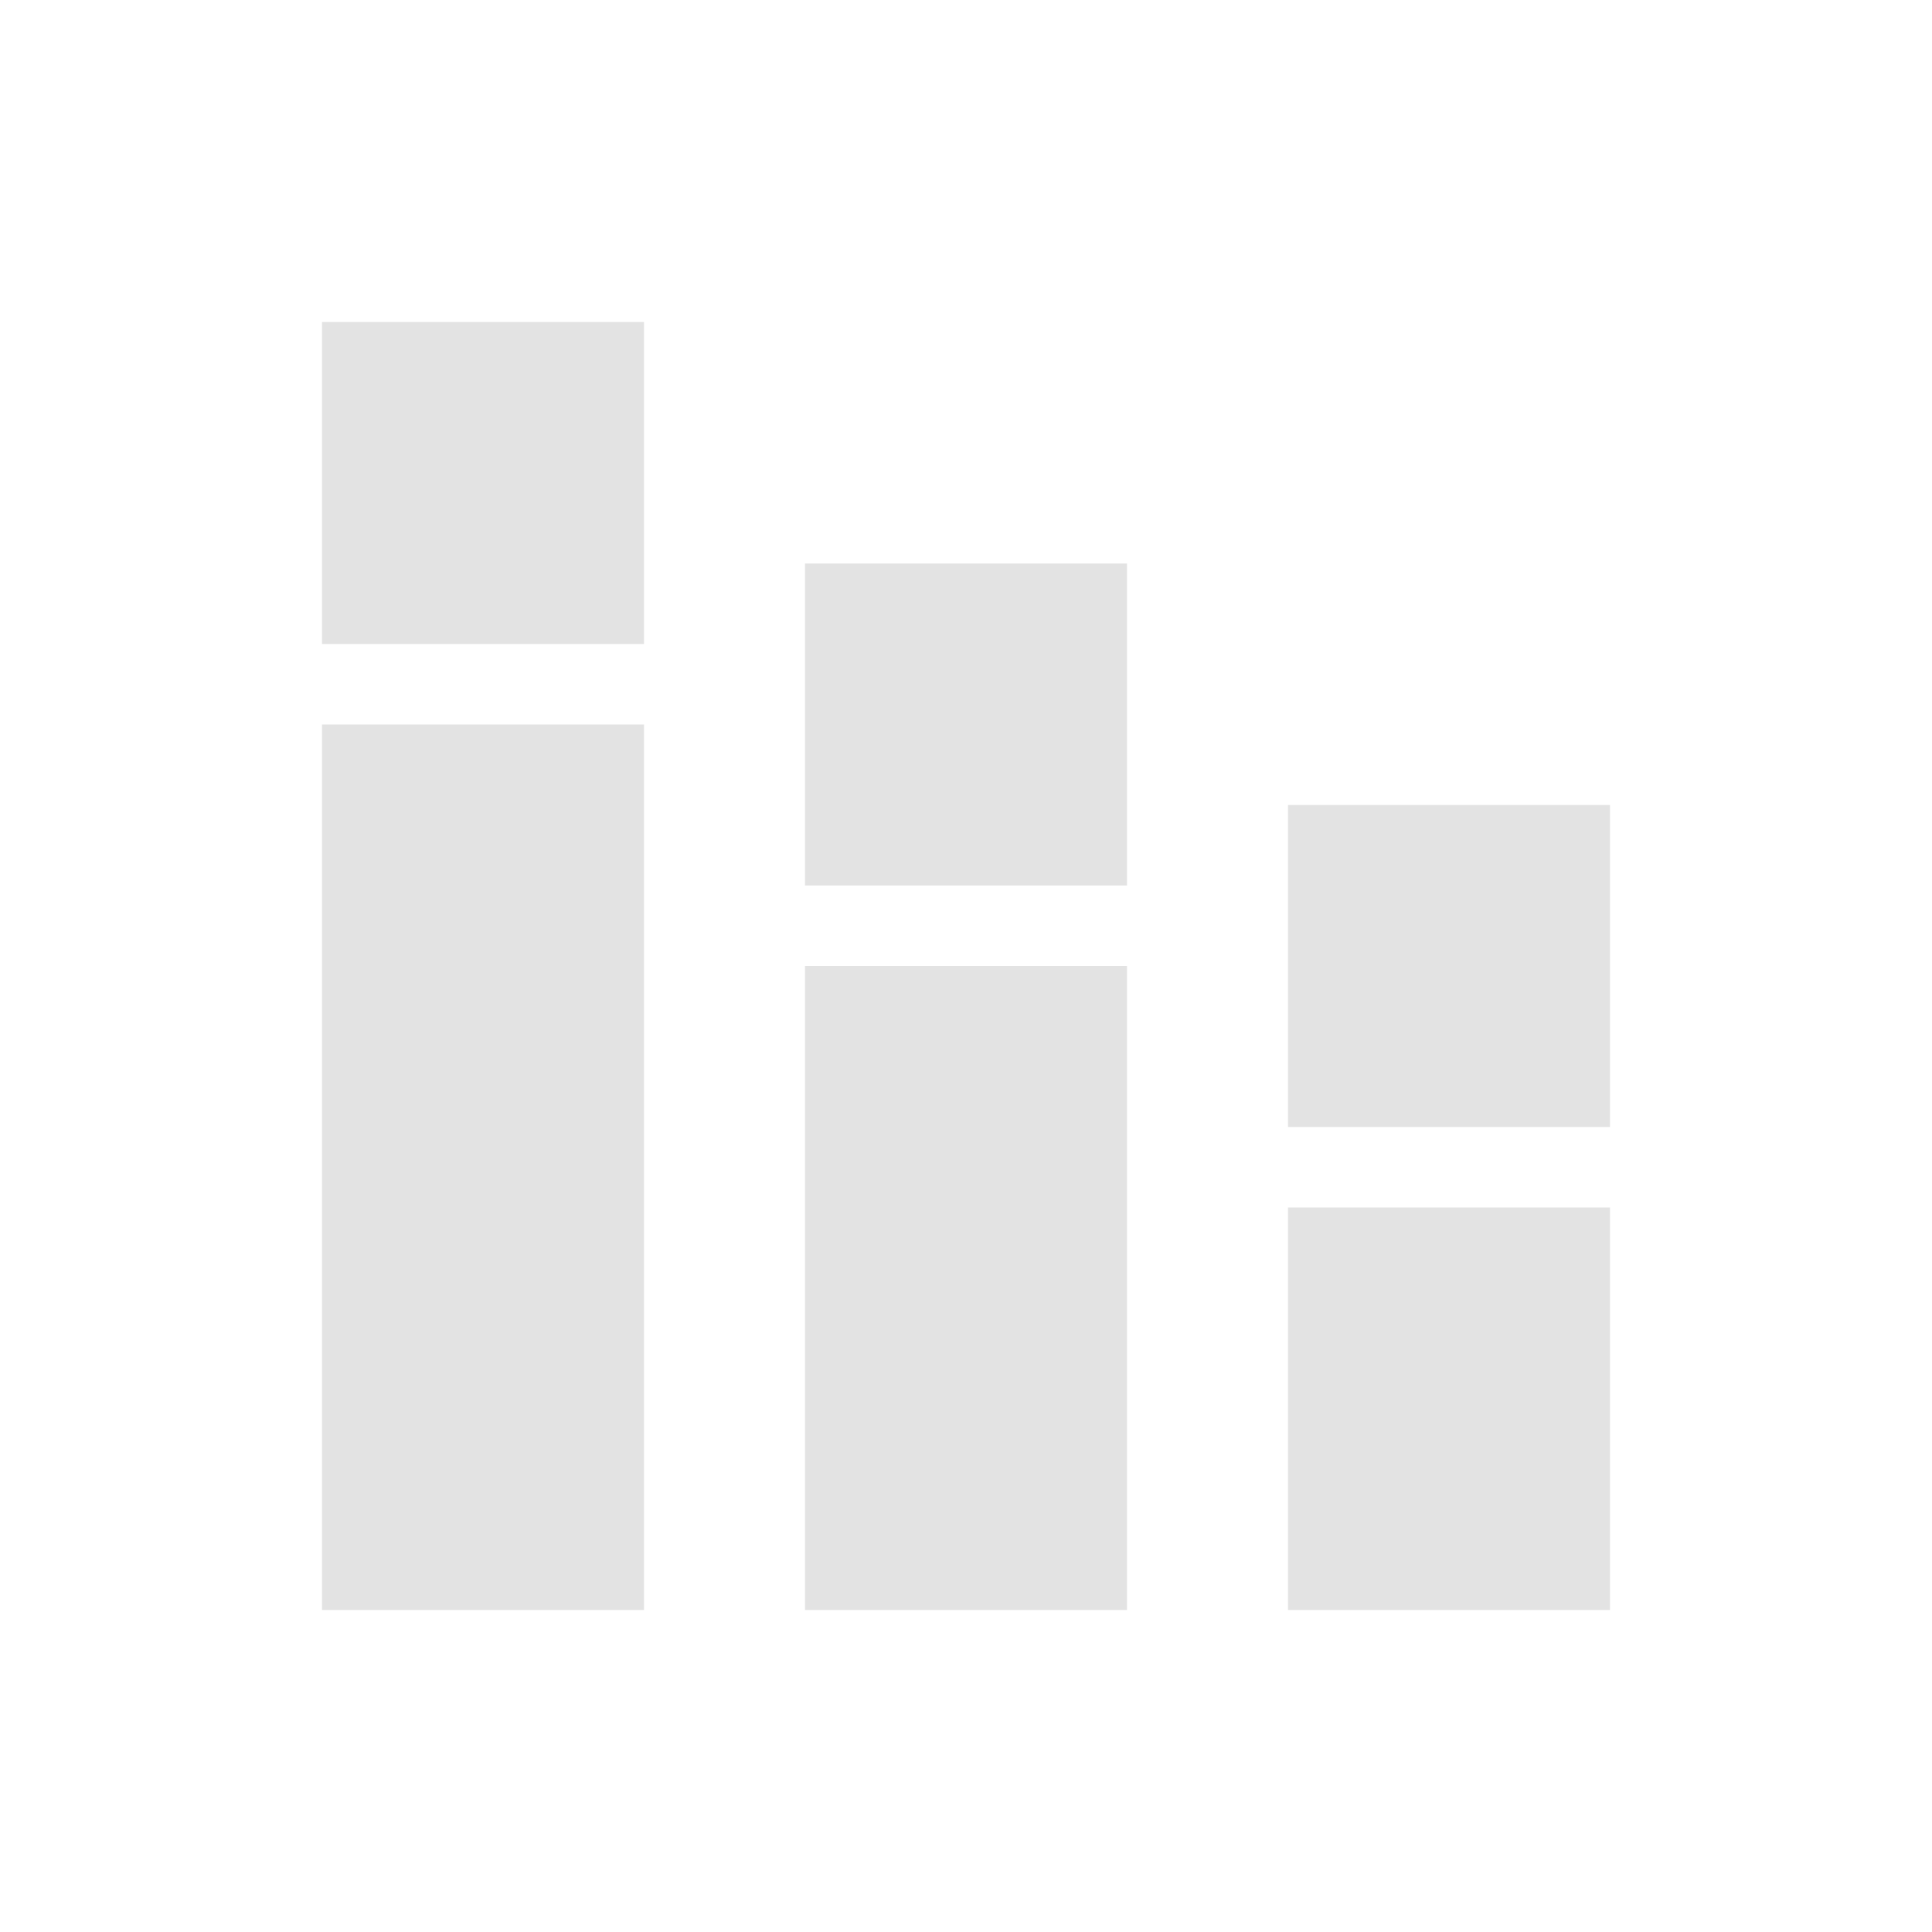
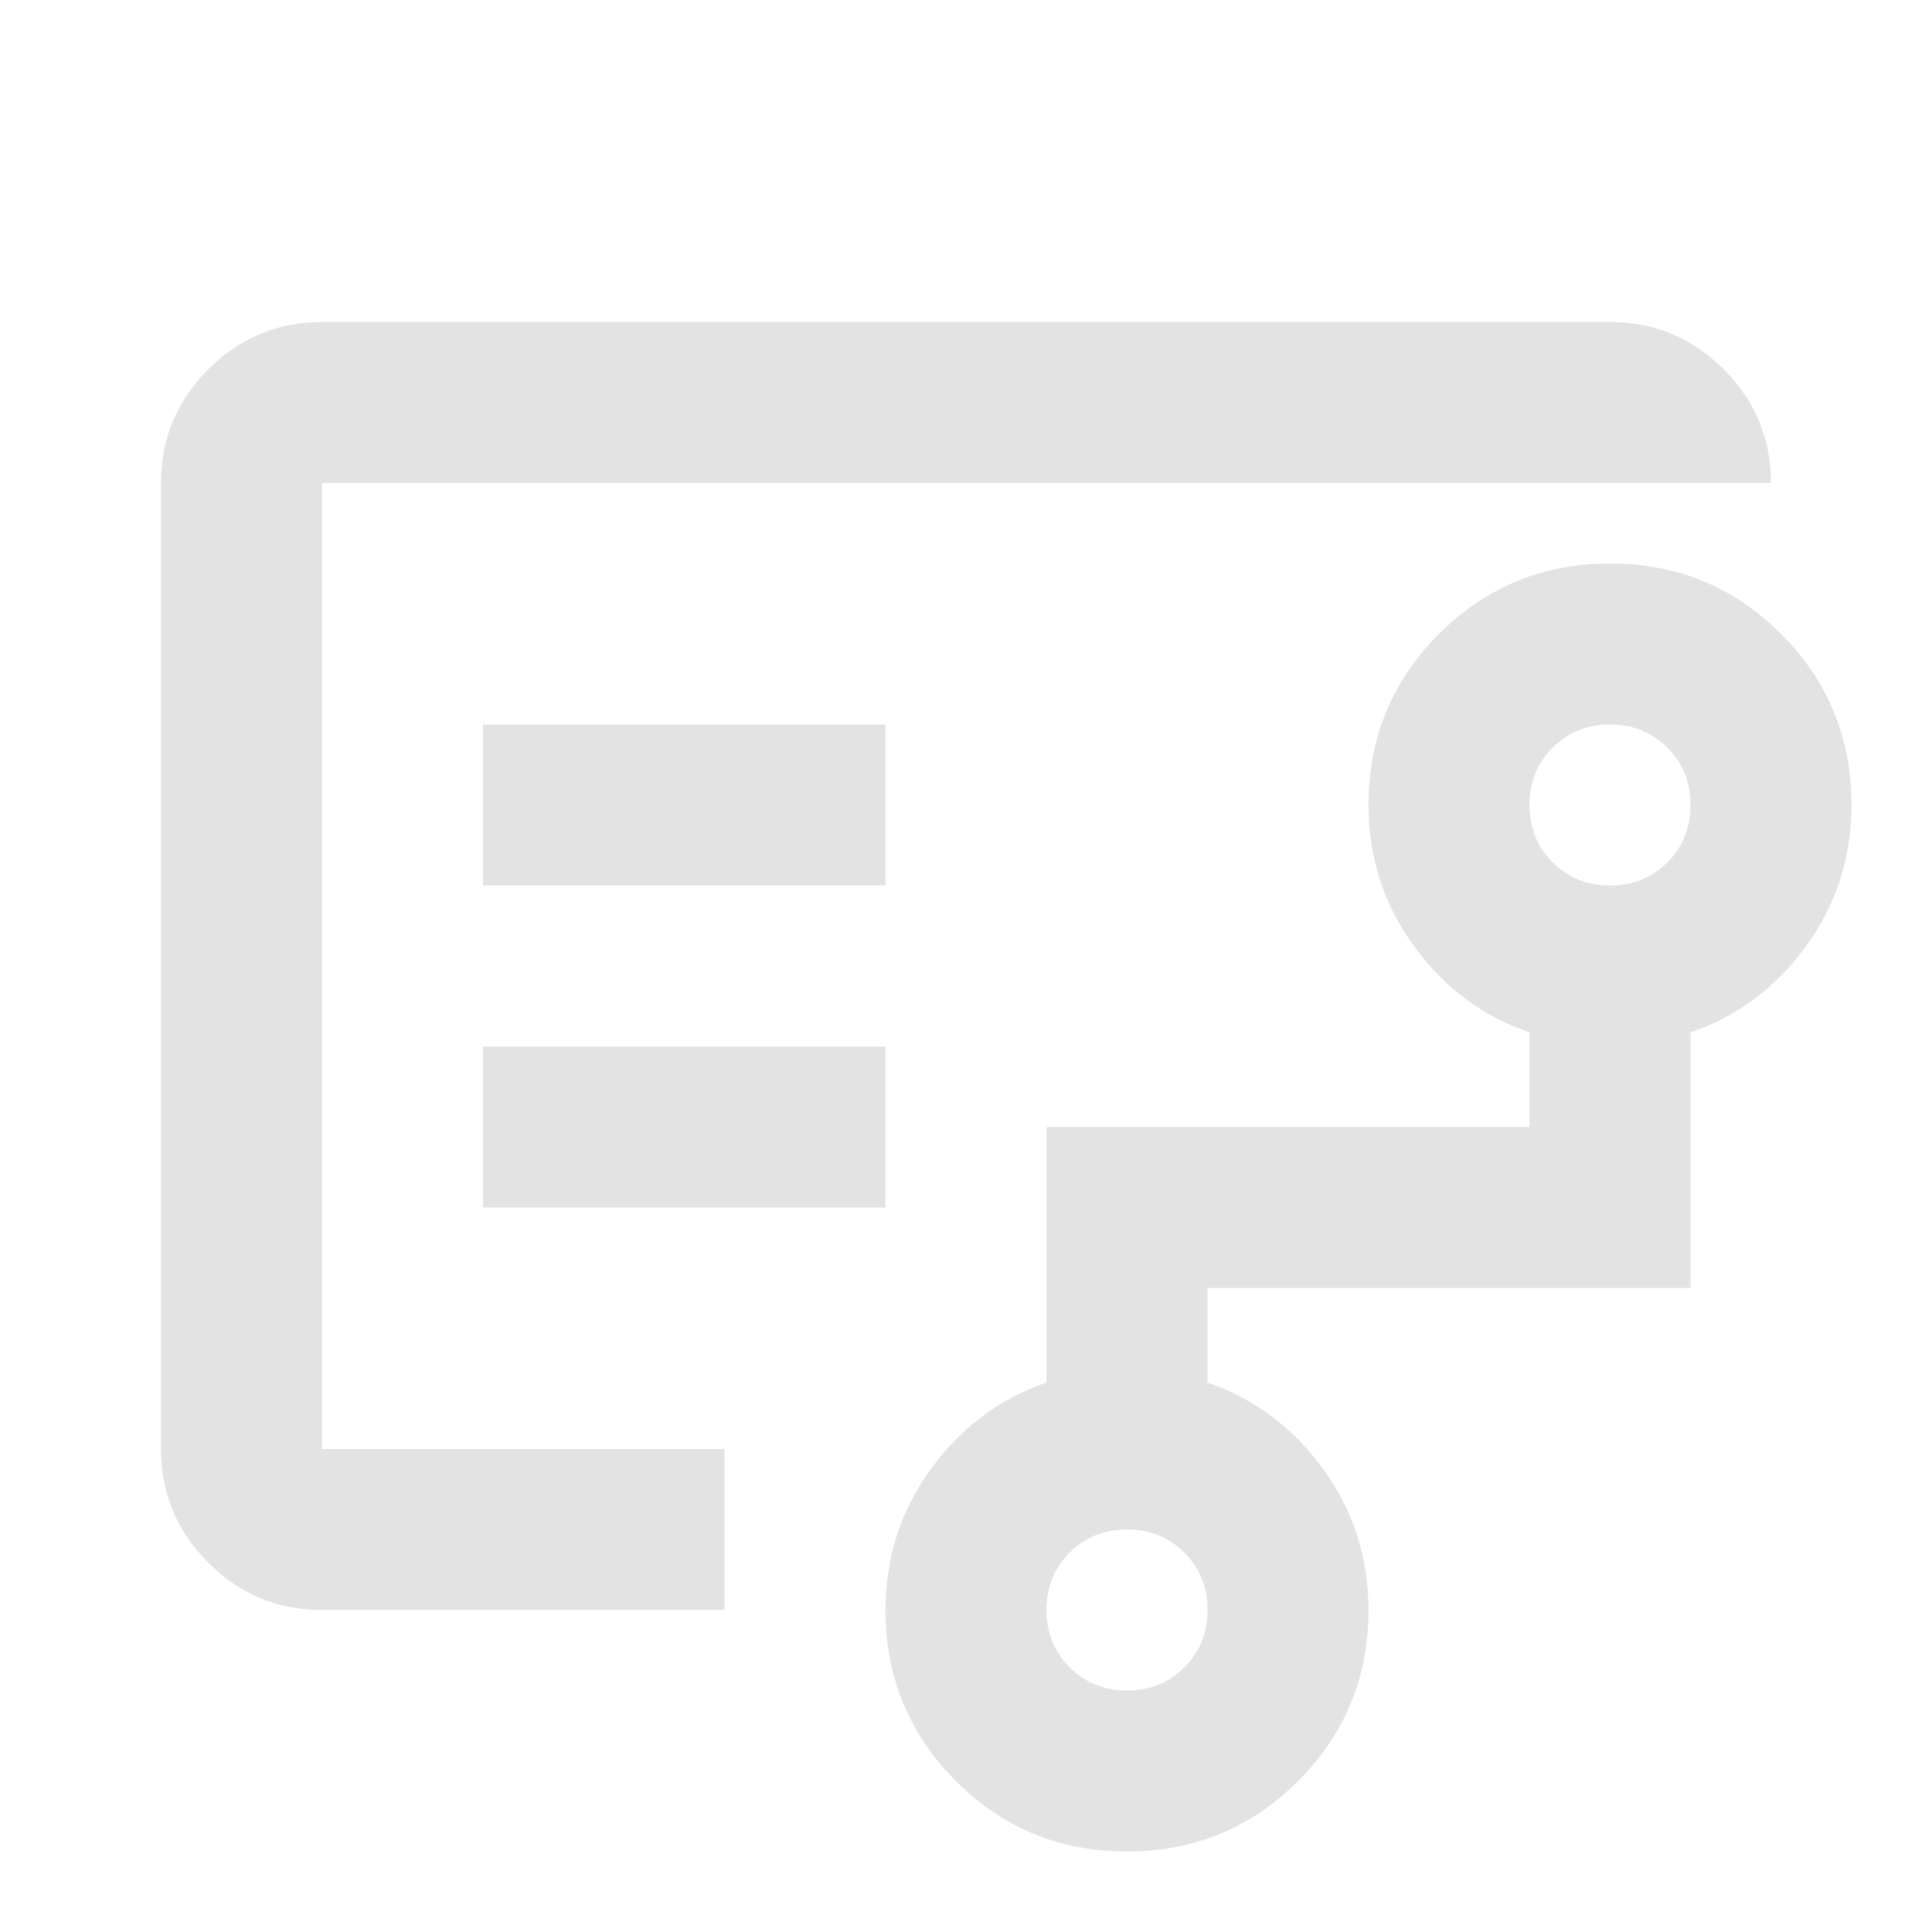
<svg xmlns="http://www.w3.org/2000/svg" height="24px" viewBox="0 -960 960 960" width="24px" fill="#e3e3e3">
-   <path d="M160-160v-440h160v440H160Zm0-480v-160h160v160H160Zm240 480v-320h160v320H400Zm0-360v-160h160v160H400Zm240 360v-200h160v200H640Zm0-240v-160h160v160H640Z" />
+   <path d="M160-480v240-480 240Zm400 360q17 0 28.5-11.5T600-160q0-17-11.5-28.5T560-200q-17 0-28.5 11.5T520-160q0 17 11.5 28.5T560-120Zm240-400q17 0 28.5-11.5T840-560q0-17-11.5-28.5T800-600q-17 0-28.5 11.5T760-560q0 17 11.5 28.5T800-520Zm-560 0h200v-80H240v80Zm0 160h200v-80H240v80Zm-80 200q-33 0-56.5-23.5T80-240v-480q0-33 23.5-56.5T160-800h640q33 0 56.5 23.5T880-720H160v480h200v80H160ZM560-40q-50 0-85-35t-35-85q0-39 22.5-70t57.5-43v-127h240v-47q-35-12-57.5-43T680-560q0-50 35-85t85-35q50 0 85 35t35 85q0 39-22.5 70T840-447v127H600v47q35 12 57.5 43t22.5 70q0 50-35 85t-85 35Z" />
</svg>
